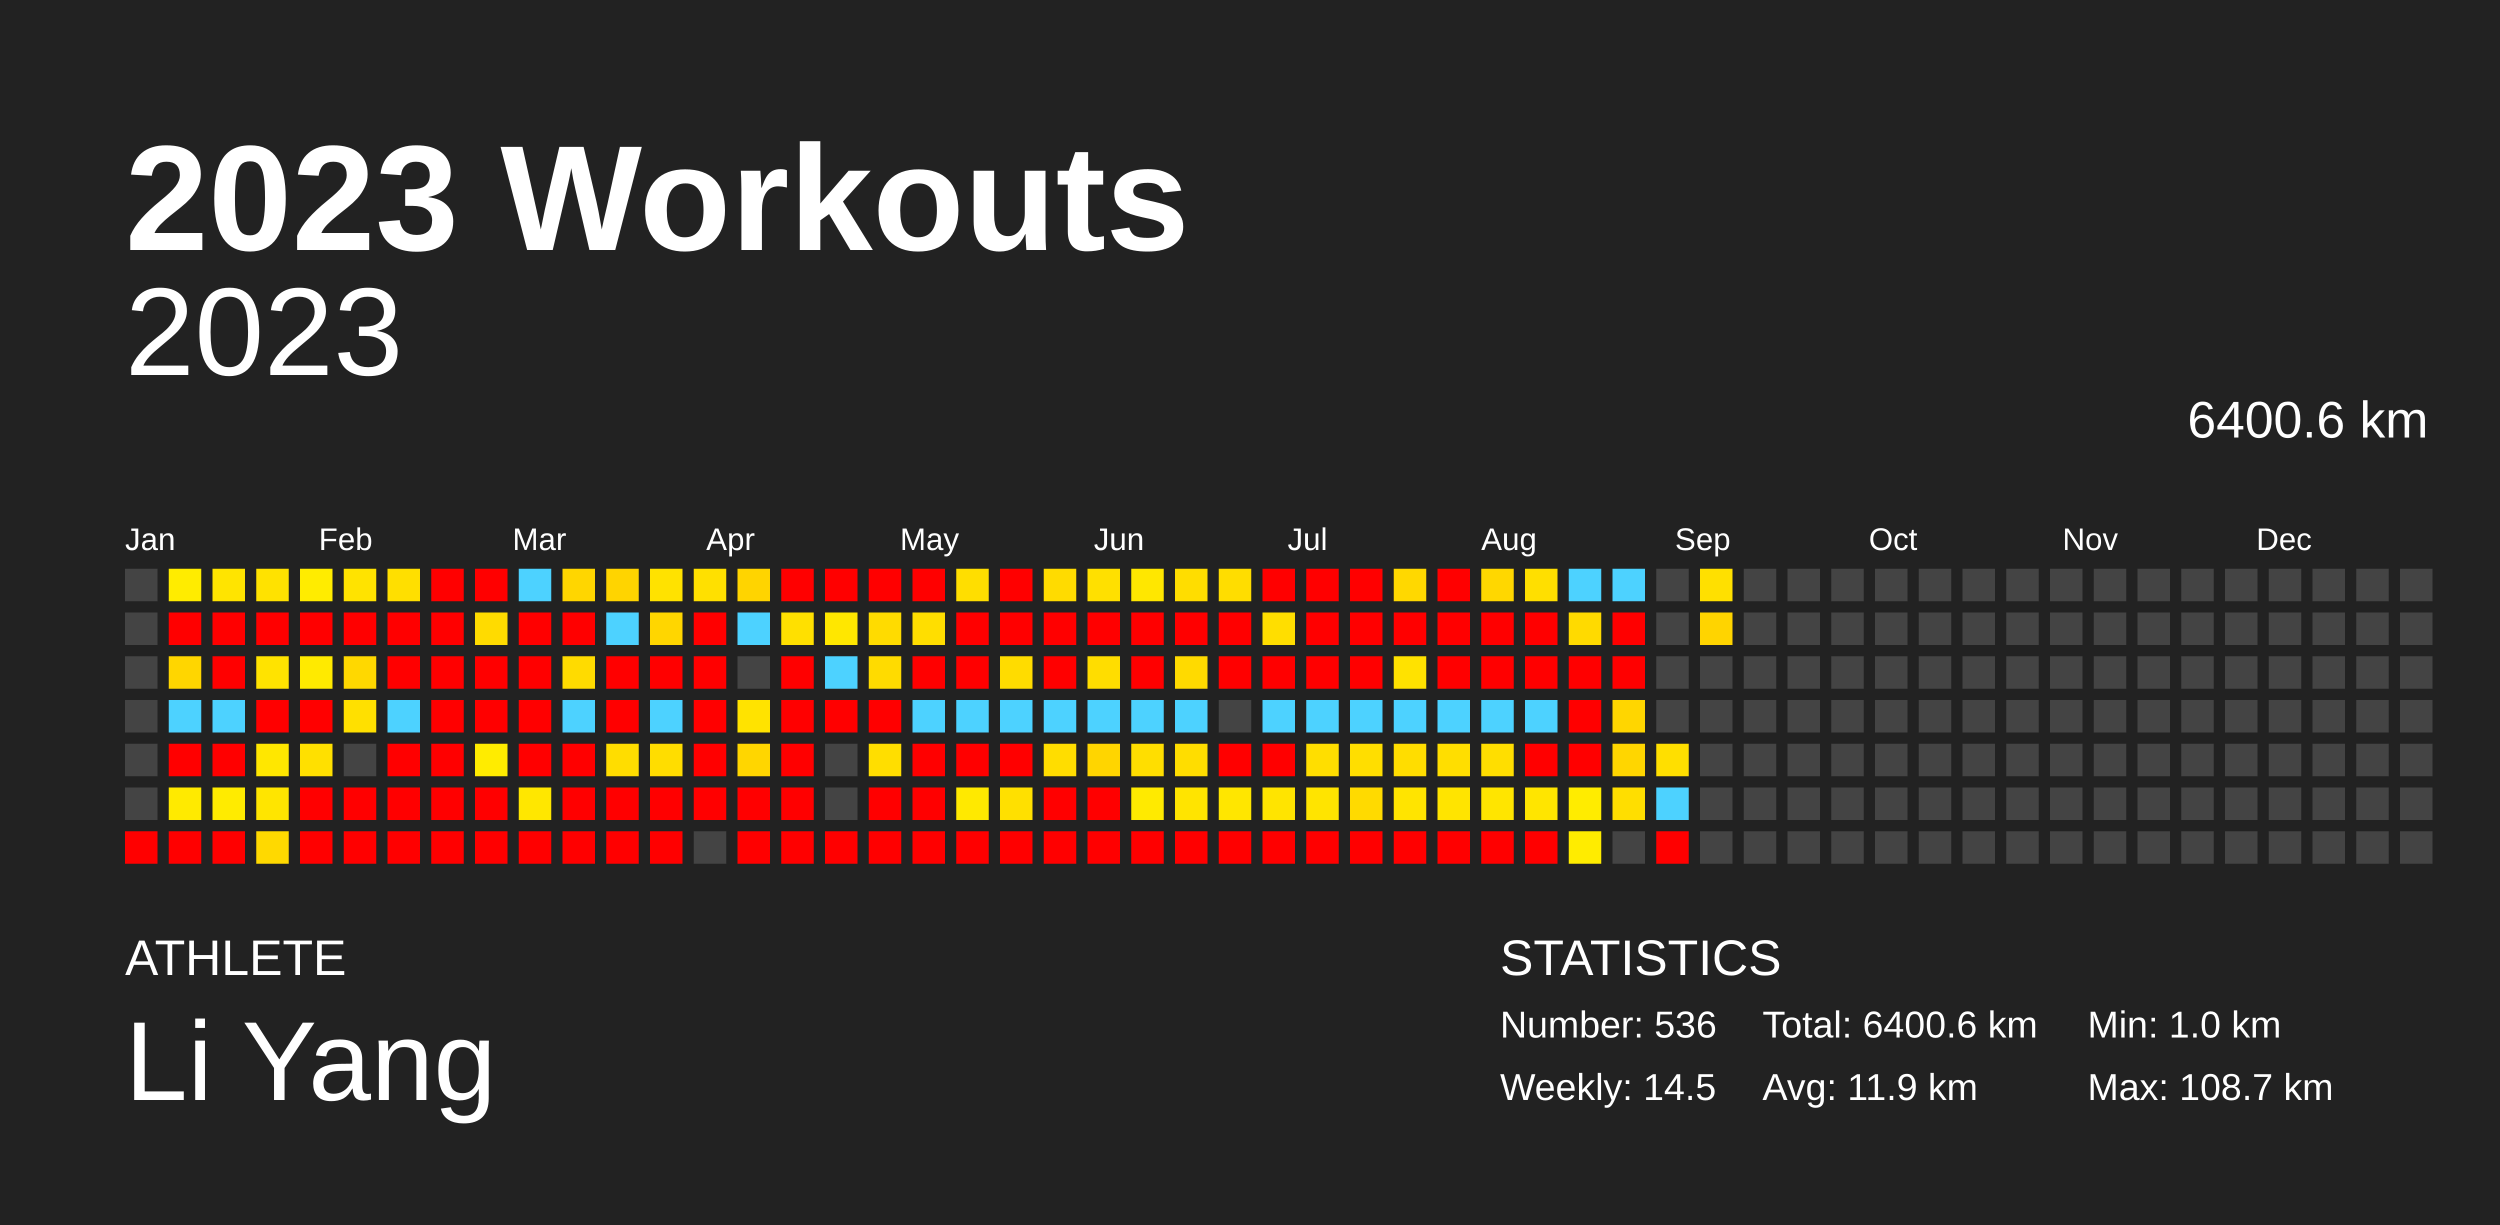
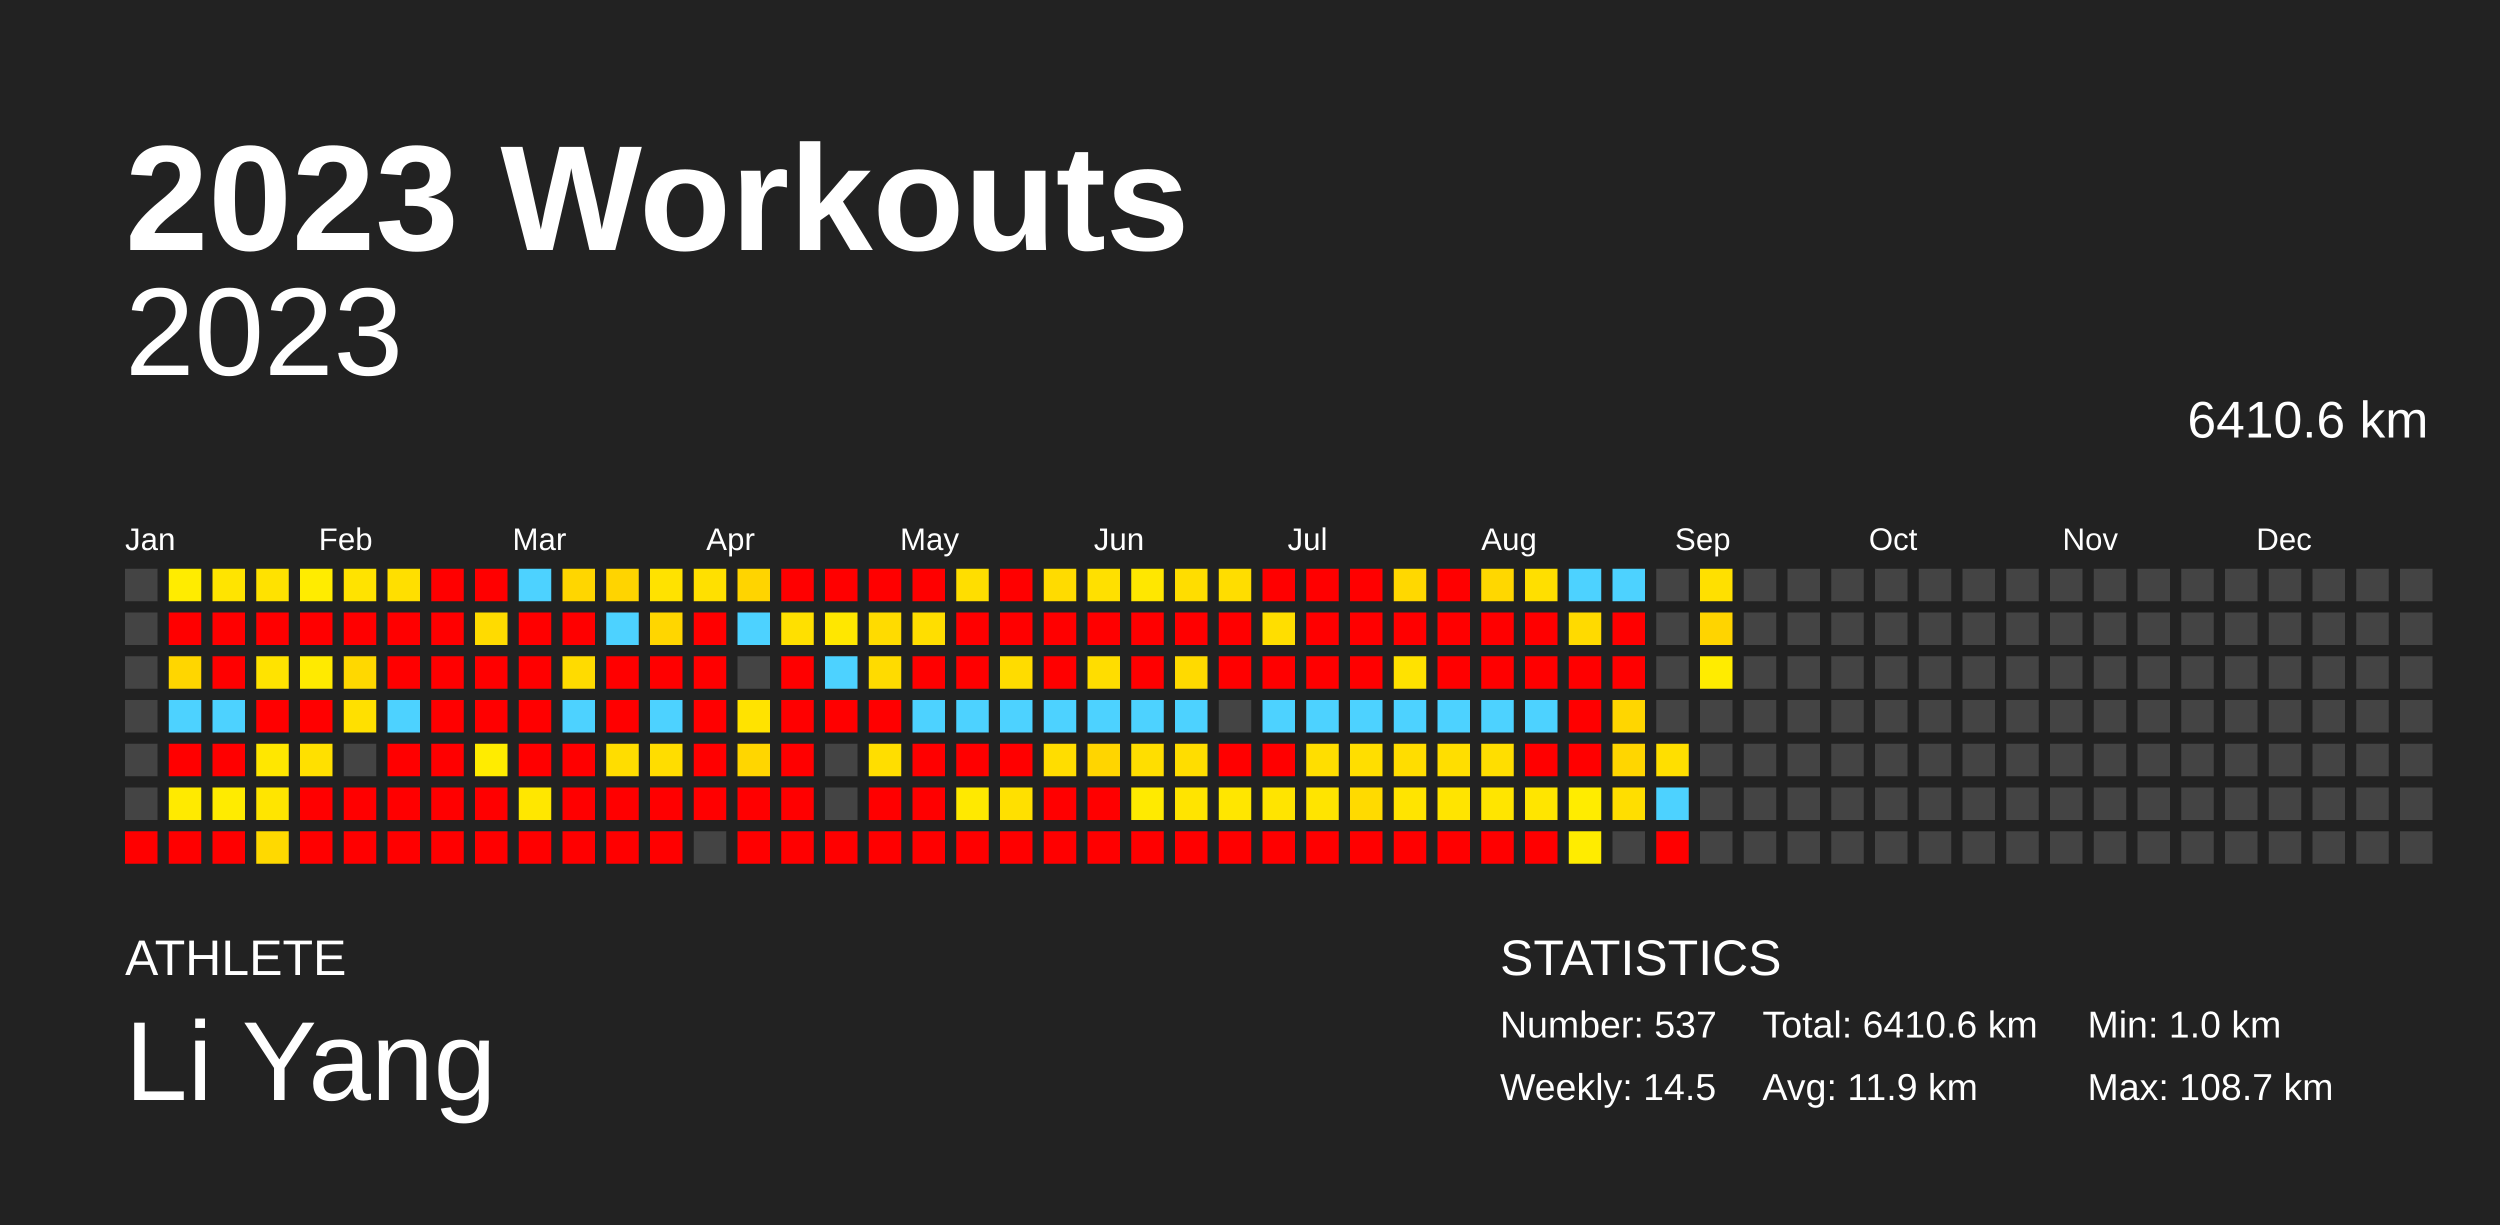
<svg xmlns="http://www.w3.org/2000/svg" baseProfile="full" height="98mm" version="1.1" viewBox="0,0,200,98" width="200mm">
  <defs />
  <rect fill="#222222" height="98" width="200" x="0" y="0" />
  <text fill="#FFFFFF" style="font-size:12px; font-family:Arial; font-weight:bold;" x="10" y="20">2023 Workouts</text>
  <text fill="#FFFFFF" style="font-size:4px; font-family:Arial" x="10" y="78">ATHLETE</text>
  <text fill="#FFFFFF" style="font-size:9px; font-family:Arial" x="10" y="88">Li Yang</text>
  <text fill="#FFFFFF" style="font-size:4px; font-family:Arial" x="120" y="78">STATISTICS</text>
-   <text fill="#FFFFFF" style="font-size:3px; font-family:Arial" x="120" y="83">Number: 536</text>
+   <text fill="#FFFFFF" style="font-size:3px; font-family:Arial" x="120" y="83">Number: 537</text>
  <text fill="#FFFFFF" style="font-size:3px; font-family:Arial" x="120" y="88">Weekly: 14.5</text>
-   <text fill="#FFFFFF" style="font-size:3px; font-family:Arial" x="141" y="83">Total: 6400.6 km</text>
+   <text fill="#FFFFFF" style="font-size:3px; font-family:Arial" x="141" y="83">Total: 6410.6 km</text>
  <text fill="#FFFFFF" style="font-size:3px; font-family:Arial" x="141" y="88">Avg: 11.9 km</text>
  <text fill="#FFFFFF" style="font-size:3px; font-family:Arial" x="167" y="83">Min: 1.0 km</text>
  <text fill="#FFFFFF" style="font-size:3px; font-family:Arial" x="167" y="88">Max: 108.7 km</text>
  <text alignment-baseline="hanging" fill="#FFFFFF" style="font-size:10.0px; font-family:Arial;" x="10" y="30">2023</text>
-   <text alignment-baseline="hanging" fill="#FFFFFF" style="font-size:4.125px; font-family:Arial;" x="175" y="35">6400.6 km</text>
+   <text alignment-baseline="hanging" fill="#FFFFFF" style="font-size:4.125px; font-family:Arial;" x="175" y="35">6410.6 km</text>
  <text fill="#FFFFFF" style="font-size:2.5px; font-family:Arial" x="10.0" y="44">Jan</text>
  <text fill="#FFFFFF" style="font-size:2.5px; font-family:Arial" x="25.5" y="44">Feb</text>
  <text fill="#FFFFFF" style="font-size:2.5px; font-family:Arial" x="41.0" y="44">Mar</text>
  <text fill="#FFFFFF" style="font-size:2.5px; font-family:Arial" x="56.5" y="44">Apr</text>
  <text fill="#FFFFFF" style="font-size:2.5px; font-family:Arial" x="72.0" y="44">May</text>
  <text fill="#FFFFFF" style="font-size:2.5px; font-family:Arial" x="87.5" y="44">Jun</text>
  <text fill="#FFFFFF" style="font-size:2.5px; font-family:Arial" x="103.0" y="44">Jul</text>
  <text fill="#FFFFFF" style="font-size:2.5px; font-family:Arial" x="118.5" y="44">Aug</text>
  <text fill="#FFFFFF" style="font-size:2.5px; font-family:Arial" x="134.0" y="44">Sep</text>
  <text fill="#FFFFFF" style="font-size:2.5px; font-family:Arial" x="149.5" y="44">Oct</text>
  <text fill="#FFFFFF" style="font-size:2.5px; font-family:Arial" x="165.0" y="44">Nov</text>
  <text fill="#FFFFFF" style="font-size:2.5px; font-family:Arial" x="180.5" y="44">Dec</text>
  <rect fill="#444444" height="2.6" width="2.6" x="10.0" y="45.5" />
  <rect fill="#444444" height="2.6" width="2.6" x="10.0" y="49.0" />
  <rect fill="#444444" height="2.6" width="2.6" x="10.0" y="52.5" />
  <rect fill="#444444" height="2.6" width="2.6" x="10.0" y="56.0" />
  <rect fill="#444444" height="2.6" width="2.6" x="10.0" y="59.5" />
  <rect fill="#444444" height="2.6" width="2.6" x="10.0" y="63.0" />
  <rect fill="red" height="2.6" width="2.6" x="10.0" y="66.5" />
  <rect fill="#ffec00" height="2.6" width="2.6" x="13.5" y="45.5" />
  <rect fill="red" height="2.6" width="2.6" x="13.5" y="49.0" />
  <rect fill="#ffd600" height="2.6" width="2.6" x="13.5" y="52.5" />
  <rect fill="#4dd2ff" height="2.6" width="2.6" x="13.5" y="56.0" />
  <rect fill="red" height="2.6" width="2.6" x="13.5" y="59.5" />
  <rect fill="#ffea00" height="2.6" width="2.6" x="13.5" y="63.0" />
  <rect fill="red" height="2.6" width="2.6" x="13.5" y="66.5" />
  <rect fill="#ffe400" height="2.6" width="2.6" x="17.0" y="45.5" />
  <rect fill="red" height="2.6" width="2.6" x="17.0" y="49.0" />
  <rect fill="red" height="2.6" width="2.6" x="17.0" y="52.5" />
  <rect fill="#4dd2ff" height="2.6" width="2.6" x="17.0" y="56.0" />
  <rect fill="red" height="2.6" width="2.6" x="17.0" y="59.5" />
  <rect fill="#ffeb00" height="2.6" width="2.6" x="17.0" y="63.0" />
  <rect fill="red" height="2.6" width="2.6" x="17.0" y="66.5" />
  <rect fill="#ffe200" height="2.6" width="2.6" x="20.5" y="45.5" />
  <rect fill="red" height="2.6" width="2.6" x="20.5" y="49.0" />
  <rect fill="#ffe300" height="2.6" width="2.6" x="20.5" y="52.5" />
  <rect fill="red" height="2.6" width="2.6" x="20.5" y="56.0" />
  <rect fill="#ffe700" height="2.6" width="2.6" x="20.5" y="59.5" />
  <rect fill="#ffe500" height="2.6" width="2.6" x="20.5" y="63.0" />
  <rect fill="#ffd900" height="2.6" width="2.6" x="20.5" y="66.5" />
  <rect fill="#ffec00" height="2.6" width="2.6" x="24.0" y="45.5" />
  <rect fill="red" height="2.6" width="2.6" x="24.0" y="49.0" />
  <rect fill="#ffea00" height="2.6" width="2.6" x="24.0" y="52.5" />
  <rect fill="red" height="2.6" width="2.6" x="24.0" y="56.0" />
  <rect fill="#ffe000" height="2.6" width="2.6" x="24.0" y="59.5" />
  <rect fill="red" height="2.6" width="2.6" x="24.0" y="63.0" />
  <rect fill="red" height="2.6" width="2.6" x="24.0" y="66.5" />
  <rect fill="#ffe300" height="2.6" width="2.6" x="27.5" y="45.5" />
  <rect fill="red" height="2.6" width="2.6" x="27.5" y="49.0" />
  <rect fill="#ffd800" height="2.6" width="2.6" x="27.5" y="52.5" />
  <rect fill="#ffe000" height="2.6" width="2.6" x="27.5" y="56.0" />
  <rect fill="#444444" height="2.6" width="2.6" x="27.5" y="59.5" />
  <rect fill="red" height="2.6" width="2.6" x="27.5" y="63.0" />
  <rect fill="red" height="2.6" width="2.6" x="27.5" y="66.5" />
  <rect fill="#ffdf00" height="2.6" width="2.6" x="31.0" y="45.5" />
  <rect fill="red" height="2.6" width="2.6" x="31.0" y="49.0" />
  <rect fill="red" height="2.6" width="2.6" x="31.0" y="52.5" />
  <rect fill="#4dd2ff" height="2.6" width="2.6" x="31.0" y="56.0" />
  <rect fill="red" height="2.6" width="2.6" x="31.0" y="59.5" />
  <rect fill="red" height="2.6" width="2.6" x="31.0" y="63.0" />
  <rect fill="red" height="2.6" width="2.6" x="31.0" y="66.5" />
  <rect fill="red" height="2.6" width="2.6" x="34.5" y="45.5" />
  <rect fill="red" height="2.6" width="2.6" x="34.5" y="49.0" />
  <rect fill="red" height="2.6" width="2.6" x="34.5" y="52.5" />
  <rect fill="red" height="2.6" width="2.6" x="34.5" y="56.0" />
  <rect fill="red" height="2.6" width="2.6" x="34.5" y="59.5" />
  <rect fill="red" height="2.6" width="2.6" x="34.5" y="63.0" />
  <rect fill="red" height="2.6" width="2.6" x="34.5" y="66.5" />
  <rect fill="red" height="2.6" width="2.6" x="38.0" y="45.5" />
  <rect fill="#ffdb00" height="2.6" width="2.6" x="38.0" y="49.0" />
  <rect fill="red" height="2.6" width="2.6" x="38.0" y="52.5" />
  <rect fill="red" height="2.6" width="2.6" x="38.0" y="56.0" />
  <rect fill="#ffec00" height="2.6" width="2.6" x="38.0" y="59.5" />
  <rect fill="red" height="2.6" width="2.6" x="38.0" y="63.0" />
  <rect fill="red" height="2.6" width="2.6" x="38.0" y="66.5" />
  <rect fill="#4dd2ff" height="2.6" width="2.6" x="41.5" y="45.5" />
  <rect fill="red" height="2.6" width="2.6" x="41.5" y="49.0" />
  <rect fill="red" height="2.6" width="2.6" x="41.5" y="52.5" />
  <rect fill="red" height="2.6" width="2.6" x="41.5" y="56.0" />
  <rect fill="red" height="2.6" width="2.6" x="41.5" y="59.5" />
  <rect fill="#ffe700" height="2.6" width="2.6" x="41.5" y="63.0" />
  <rect fill="red" height="2.6" width="2.6" x="41.5" y="66.5" />
  <rect fill="#ffd600" height="2.6" width="2.6" x="45.0" y="45.5" />
  <rect fill="red" height="2.6" width="2.6" x="45.0" y="49.0" />
  <rect fill="#ffdb00" height="2.6" width="2.6" x="45.0" y="52.5" />
  <rect fill="#4dd2ff" height="2.6" width="2.6" x="45.0" y="56.0" />
  <rect fill="red" height="2.6" width="2.6" x="45.0" y="59.5" />
  <rect fill="red" height="2.6" width="2.6" x="45.0" y="63.0" />
  <rect fill="red" height="2.6" width="2.6" x="45.0" y="66.5" />
  <rect fill="#ffd400" height="2.6" width="2.6" x="48.5" y="45.5" />
  <rect fill="#4dd2ff" height="2.6" width="2.6" x="48.5" y="49.0" />
  <rect fill="red" height="2.6" width="2.6" x="48.5" y="52.5" />
  <rect fill="red" height="2.6" width="2.6" x="48.5" y="56.0" />
  <rect fill="#ffdd00" height="2.6" width="2.6" x="48.5" y="59.5" />
  <rect fill="red" height="2.6" width="2.6" x="48.5" y="63.0" />
  <rect fill="red" height="2.6" width="2.6" x="48.5" y="66.5" />
  <rect fill="#ffe200" height="2.6" width="2.6" x="52.0" y="45.5" />
  <rect fill="#ffd600" height="2.6" width="2.6" x="52.0" y="49.0" />
  <rect fill="red" height="2.6" width="2.6" x="52.0" y="52.5" />
  <rect fill="#4dd2ff" height="2.6" width="2.6" x="52.0" y="56.0" />
  <rect fill="#ffdd00" height="2.6" width="2.6" x="52.0" y="59.5" />
  <rect fill="red" height="2.6" width="2.6" x="52.0" y="63.0" />
  <rect fill="red" height="2.6" width="2.6" x="52.0" y="66.5" />
  <rect fill="#ffe000" height="2.6" width="2.6" x="55.5" y="45.5" />
  <rect fill="red" height="2.6" width="2.6" x="55.5" y="49.0" />
  <rect fill="red" height="2.6" width="2.6" x="55.5" y="52.5" />
  <rect fill="red" height="2.6" width="2.6" x="55.5" y="56.0" />
  <rect fill="red" height="2.6" width="2.6" x="55.5" y="59.5" />
  <rect fill="red" height="2.6" width="2.6" x="55.5" y="63.0" />
  <rect fill="#444444" height="2.6" width="2.6" x="55.5" y="66.5" />
  <rect fill="#ffd400" height="2.6" width="2.6" x="59.0" y="45.5" />
  <rect fill="#4dd2ff" height="2.6" width="2.6" x="59.0" y="49.0" />
  <rect fill="#444444" height="2.6" width="2.6" x="59.0" y="52.5" />
  <rect fill="#ffe300" height="2.6" width="2.6" x="59.0" y="56.0" />
  <rect fill="#ffd600" height="2.6" width="2.6" x="59.0" y="59.5" />
  <rect fill="red" height="2.6" width="2.6" x="59.0" y="63.0" />
  <rect fill="red" height="2.6" width="2.6" x="59.0" y="66.5" />
  <rect fill="red" height="2.6" width="2.6" x="62.5" y="45.5" />
  <rect fill="#ffe000" height="2.6" width="2.6" x="62.5" y="49.0" />
  <rect fill="red" height="2.6" width="2.6" x="62.5" y="52.5" />
  <rect fill="red" height="2.6" width="2.6" x="62.5" y="56.0" />
  <rect fill="red" height="2.6" width="2.6" x="62.5" y="59.5" />
  <rect fill="red" height="2.6" width="2.6" x="62.5" y="63.0" />
  <rect fill="red" height="2.6" width="2.6" x="62.5" y="66.5" />
  <rect fill="red" height="2.6" width="2.6" x="66.0" y="45.5" />
  <rect fill="#ffe700" height="2.6" width="2.6" x="66.0" y="49.0" />
  <rect fill="#4dd2ff" height="2.6" width="2.6" x="66.0" y="52.5" />
  <rect fill="red" height="2.6" width="2.6" x="66.0" y="56.0" />
  <rect fill="#444444" height="2.6" width="2.6" x="66.0" y="59.5" />
  <rect fill="#444444" height="2.6" width="2.6" x="66.0" y="63.0" />
  <rect fill="red" height="2.6" width="2.6" x="66.0" y="66.5" />
  <rect fill="red" height="2.6" width="2.6" x="69.5" y="45.5" />
  <rect fill="#ffdb00" height="2.6" width="2.6" x="69.5" y="49.0" />
  <rect fill="#ffdb00" height="2.6" width="2.6" x="69.5" y="52.5" />
  <rect fill="red" height="2.6" width="2.6" x="69.5" y="56.0" />
  <rect fill="#ffde00" height="2.6" width="2.6" x="69.5" y="59.5" />
  <rect fill="red" height="2.6" width="2.6" x="69.5" y="63.0" />
  <rect fill="red" height="2.6" width="2.6" x="69.5" y="66.5" />
  <rect fill="red" height="2.6" width="2.6" x="73.0" y="45.5" />
  <rect fill="#ffde00" height="2.6" width="2.6" x="73.0" y="49.0" />
  <rect fill="red" height="2.6" width="2.6" x="73.0" y="52.5" />
  <rect fill="#4dd2ff" height="2.6" width="2.6" x="73.0" y="56.0" />
  <rect fill="red" height="2.6" width="2.6" x="73.0" y="59.5" />
  <rect fill="red" height="2.6" width="2.6" x="73.0" y="63.0" />
  <rect fill="red" height="2.6" width="2.6" x="73.0" y="66.5" />
  <rect fill="#ffde00" height="2.6" width="2.6" x="76.5" y="45.5" />
  <rect fill="red" height="2.6" width="2.6" x="76.5" y="49.0" />
  <rect fill="red" height="2.6" width="2.6" x="76.5" y="52.5" />
  <rect fill="#4dd2ff" height="2.6" width="2.6" x="76.5" y="56.0" />
  <rect fill="red" height="2.6" width="2.6" x="76.5" y="59.5" />
  <rect fill="#ffe900" height="2.6" width="2.6" x="76.5" y="63.0" />
  <rect fill="red" height="2.6" width="2.6" x="76.5" y="66.5" />
  <rect fill="red" height="2.6" width="2.6" x="80.0" y="45.5" />
  <rect fill="red" height="2.6" width="2.6" x="80.0" y="49.0" />
  <rect fill="#ffdc00" height="2.6" width="2.6" x="80.0" y="52.5" />
  <rect fill="#4dd2ff" height="2.6" width="2.6" x="80.0" y="56.0" />
  <rect fill="red" height="2.6" width="2.6" x="80.0" y="59.5" />
  <rect fill="#ffe000" height="2.6" width="2.6" x="80.0" y="63.0" />
  <rect fill="red" height="2.6" width="2.6" x="80.0" y="66.5" />
  <rect fill="#ffdb00" height="2.6" width="2.6" x="83.5" y="45.5" />
  <rect fill="red" height="2.6" width="2.6" x="83.5" y="49.0" />
  <rect fill="red" height="2.6" width="2.6" x="83.5" y="52.5" />
  <rect fill="#4dd2ff" height="2.6" width="2.6" x="83.5" y="56.0" />
  <rect fill="#ffdd00" height="2.6" width="2.6" x="83.5" y="59.5" />
  <rect fill="red" height="2.6" width="2.6" x="83.5" y="63.0" />
  <rect fill="red" height="2.6" width="2.6" x="83.5" y="66.5" />
  <rect fill="#ffe000" height="2.6" width="2.6" x="87.0" y="45.5" />
  <rect fill="red" height="2.6" width="2.6" x="87.0" y="49.0" />
  <rect fill="#ffdd00" height="2.6" width="2.6" x="87.0" y="52.5" />
  <rect fill="#4dd2ff" height="2.6" width="2.6" x="87.0" y="56.0" />
  <rect fill="#ffd500" height="2.6" width="2.6" x="87.0" y="59.5" />
  <rect fill="red" height="2.6" width="2.6" x="87.0" y="63.0" />
  <rect fill="red" height="2.6" width="2.6" x="87.0" y="66.5" />
  <rect fill="#ffe700" height="2.6" width="2.6" x="90.5" y="45.5" />
  <rect fill="red" height="2.6" width="2.6" x="90.5" y="49.0" />
  <rect fill="red" height="2.6" width="2.6" x="90.5" y="52.5" />
  <rect fill="#4dd2ff" height="2.6" width="2.6" x="90.5" y="56.0" />
  <rect fill="#ffde00" height="2.6" width="2.6" x="90.5" y="59.5" />
  <rect fill="#ffea00" height="2.6" width="2.6" x="90.5" y="63.0" />
  <rect fill="red" height="2.6" width="2.6" x="90.5" y="66.5" />
  <rect fill="#ffdd00" height="2.6" width="2.6" x="94.0" y="45.5" />
  <rect fill="red" height="2.6" width="2.6" x="94.0" y="49.0" />
  <rect fill="#ffda00" height="2.6" width="2.6" x="94.0" y="52.5" />
  <rect fill="#4dd2ff" height="2.6" width="2.6" x="94.0" y="56.0" />
  <rect fill="#ffdd00" height="2.6" width="2.6" x="94.0" y="59.5" />
  <rect fill="#ffe400" height="2.6" width="2.6" x="94.0" y="63.0" />
  <rect fill="red" height="2.6" width="2.6" x="94.0" y="66.5" />
  <rect fill="#ffdd00" height="2.6" width="2.6" x="97.5" y="45.5" />
  <rect fill="red" height="2.6" width="2.6" x="97.5" y="49.0" />
  <rect fill="red" height="2.6" width="2.6" x="97.5" y="52.5" />
  <rect fill="#444444" height="2.6" width="2.6" x="97.5" y="56.0" />
  <rect fill="red" height="2.6" width="2.6" x="97.5" y="59.5" />
  <rect fill="#ffe600" height="2.6" width="2.6" x="97.5" y="63.0" />
  <rect fill="red" height="2.6" width="2.6" x="97.5" y="66.5" />
  <rect fill="red" height="2.6" width="2.6" x="101.0" y="45.5" />
  <rect fill="#ffde00" height="2.6" width="2.6" x="101.0" y="49.0" />
  <rect fill="red" height="2.6" width="2.6" x="101.0" y="52.5" />
  <rect fill="#4dd2ff" height="2.6" width="2.6" x="101.0" y="56.0" />
  <rect fill="red" height="2.6" width="2.6" x="101.0" y="59.5" />
  <rect fill="#ffe400" height="2.6" width="2.6" x="101.0" y="63.0" />
  <rect fill="red" height="2.6" width="2.6" x="101.0" y="66.5" />
  <rect fill="red" height="2.6" width="2.6" x="104.5" y="45.5" />
  <rect fill="red" height="2.6" width="2.6" x="104.5" y="49.0" />
  <rect fill="red" height="2.6" width="2.6" x="104.5" y="52.5" />
  <rect fill="#4dd2ff" height="2.6" width="2.6" x="104.5" y="56.0" />
  <rect fill="#ffde00" height="2.6" width="2.6" x="104.5" y="59.5" />
  <rect fill="#ffe400" height="2.6" width="2.6" x="104.5" y="63.0" />
  <rect fill="red" height="2.6" width="2.6" x="104.5" y="66.5" />
  <rect fill="red" height="2.6" width="2.6" x="108.0" y="45.5" />
  <rect fill="red" height="2.6" width="2.6" x="108.0" y="49.0" />
  <rect fill="red" height="2.6" width="2.6" x="108.0" y="52.5" />
  <rect fill="#4dd2ff" height="2.6" width="2.6" x="108.0" y="56.0" />
  <rect fill="#ffde00" height="2.6" width="2.6" x="108.0" y="59.5" />
  <rect fill="#ffda00" height="2.6" width="2.6" x="108.0" y="63.0" />
  <rect fill="red" height="2.6" width="2.6" x="108.0" y="66.5" />
  <rect fill="#ffd800" height="2.6" width="2.6" x="111.5" y="45.5" />
  <rect fill="red" height="2.6" width="2.6" x="111.5" y="49.0" />
  <rect fill="#ffe200" height="2.6" width="2.6" x="111.5" y="52.5" />
  <rect fill="#4dd2ff" height="2.6" width="2.6" x="111.5" y="56.0" />
  <rect fill="#ffdd00" height="2.6" width="2.6" x="111.5" y="59.5" />
  <rect fill="#ffe400" height="2.6" width="2.6" x="111.5" y="63.0" />
  <rect fill="red" height="2.6" width="2.6" x="111.5" y="66.5" />
  <rect fill="red" height="2.6" width="2.6" x="115.0" y="45.5" />
  <rect fill="red" height="2.6" width="2.6" x="115.0" y="49.0" />
  <rect fill="red" height="2.6" width="2.6" x="115.0" y="52.5" />
  <rect fill="#4dd2ff" height="2.6" width="2.6" x="115.0" y="56.0" />
  <rect fill="#ffde00" height="2.6" width="2.6" x="115.0" y="59.5" />
  <rect fill="#ffe400" height="2.6" width="2.6" x="115.0" y="63.0" />
  <rect fill="red" height="2.6" width="2.6" x="115.0" y="66.5" />
  <rect fill="#ffd700" height="2.6" width="2.6" x="118.5" y="45.5" />
  <rect fill="red" height="2.6" width="2.6" x="118.5" y="49.0" />
  <rect fill="red" height="2.6" width="2.6" x="118.5" y="52.5" />
  <rect fill="#4dd2ff" height="2.6" width="2.6" x="118.5" y="56.0" />
  <rect fill="#ffde00" height="2.6" width="2.6" x="118.5" y="59.5" />
  <rect fill="#ffe500" height="2.6" width="2.6" x="118.5" y="63.0" />
  <rect fill="red" height="2.6" width="2.6" x="118.5" y="66.5" />
  <rect fill="#ffdf00" height="2.6" width="2.6" x="122.0" y="45.5" />
  <rect fill="red" height="2.6" width="2.6" x="122.0" y="49.0" />
  <rect fill="red" height="2.6" width="2.6" x="122.0" y="52.5" />
  <rect fill="#4dd2ff" height="2.6" width="2.6" x="122.0" y="56.0" />
  <rect fill="red" height="2.6" width="2.6" x="122.0" y="59.5" />
  <rect fill="#ffe500" height="2.6" width="2.6" x="122.0" y="63.0" />
  <rect fill="red" height="2.6" width="2.6" x="122.0" y="66.5" />
  <rect fill="#4dd2ff" height="2.6" width="2.6" x="125.5" y="45.5" />
  <rect fill="#ffda00" height="2.6" width="2.6" x="125.5" y="49.0" />
  <rect fill="red" height="2.6" width="2.6" x="125.5" y="52.5" />
  <rect fill="red" height="2.6" width="2.6" x="125.5" y="56.0" />
  <rect fill="red" height="2.6" width="2.6" x="125.5" y="59.5" />
  <rect fill="#ffec00" height="2.6" width="2.6" x="125.5" y="63.0" />
  <rect fill="#ffec00" height="2.6" width="2.6" x="125.5" y="66.5" />
  <rect fill="#4dd2ff" height="2.6" width="2.6" x="129.0" y="45.5" />
  <rect fill="red" height="2.6" width="2.6" x="129.0" y="49.0" />
  <rect fill="red" height="2.6" width="2.6" x="129.0" y="52.5" />
  <rect fill="#ffd600" height="2.6" width="2.6" x="129.0" y="56.0" />
  <rect fill="#ffd600" height="2.6" width="2.6" x="129.0" y="59.5" />
  <rect fill="#ffde00" height="2.6" width="2.6" x="129.0" y="63.0" />
  <rect fill="#444444" height="2.6" width="2.6" x="129.0" y="66.5" />
  <rect fill="#444444" height="2.6" width="2.6" x="132.5" y="45.5" />
  <rect fill="#444444" height="2.6" width="2.6" x="132.5" y="49.0" />
  <rect fill="#444444" height="2.6" width="2.6" x="132.5" y="52.5" />
  <rect fill="#444444" height="2.6" width="2.6" x="132.5" y="56.0" />
  <rect fill="#ffdf00" height="2.6" width="2.6" x="132.5" y="59.5" />
  <rect fill="#4dd2ff" height="2.6" width="2.6" x="132.5" y="63.0" />
  <rect fill="red" height="2.6" width="2.6" x="132.5" y="66.5" />
  <rect fill="#ffe000" height="2.6" width="2.6" x="136.0" y="45.5" />
  <rect fill="#ffd400" height="2.6" width="2.6" x="136.0" y="49.0" />
-   <rect fill="#444444" height="2.6" width="2.6" x="136.0" y="52.5" />
+   <rect fill="#ffec00" height="2.6" width="2.6" x="136.0" y="52.5" />
  <rect fill="#444444" height="2.6" width="2.6" x="136.0" y="56.0" />
  <rect fill="#444444" height="2.6" width="2.6" x="136.0" y="59.5" />
  <rect fill="#444444" height="2.6" width="2.6" x="136.0" y="63.0" />
  <rect fill="#444444" height="2.6" width="2.6" x="136.0" y="66.5" />
  <rect fill="#444444" height="2.6" width="2.6" x="139.5" y="45.5" />
  <rect fill="#444444" height="2.6" width="2.6" x="139.5" y="49.0" />
  <rect fill="#444444" height="2.6" width="2.6" x="139.5" y="52.5" />
  <rect fill="#444444" height="2.6" width="2.6" x="139.5" y="56.0" />
  <rect fill="#444444" height="2.6" width="2.6" x="139.5" y="59.5" />
  <rect fill="#444444" height="2.6" width="2.6" x="139.5" y="63.0" />
  <rect fill="#444444" height="2.6" width="2.6" x="139.5" y="66.5" />
  <rect fill="#444444" height="2.6" width="2.6" x="143.0" y="45.5" />
  <rect fill="#444444" height="2.6" width="2.6" x="143.0" y="49.0" />
  <rect fill="#444444" height="2.6" width="2.6" x="143.0" y="52.5" />
  <rect fill="#444444" height="2.6" width="2.6" x="143.0" y="56.0" />
  <rect fill="#444444" height="2.6" width="2.6" x="143.0" y="59.5" />
  <rect fill="#444444" height="2.6" width="2.6" x="143.0" y="63.0" />
  <rect fill="#444444" height="2.6" width="2.6" x="143.0" y="66.5" />
  <rect fill="#444444" height="2.6" width="2.6" x="146.5" y="45.5" />
  <rect fill="#444444" height="2.6" width="2.6" x="146.5" y="49.0" />
  <rect fill="#444444" height="2.6" width="2.6" x="146.5" y="52.5" />
  <rect fill="#444444" height="2.6" width="2.6" x="146.5" y="56.0" />
  <rect fill="#444444" height="2.6" width="2.6" x="146.5" y="59.5" />
  <rect fill="#444444" height="2.6" width="2.6" x="146.5" y="63.0" />
  <rect fill="#444444" height="2.6" width="2.6" x="146.5" y="66.5" />
  <rect fill="#444444" height="2.6" width="2.6" x="150.0" y="45.5" />
  <rect fill="#444444" height="2.6" width="2.6" x="150.0" y="49.0" />
  <rect fill="#444444" height="2.6" width="2.6" x="150.0" y="52.5" />
  <rect fill="#444444" height="2.6" width="2.6" x="150.0" y="56.0" />
  <rect fill="#444444" height="2.6" width="2.6" x="150.0" y="59.5" />
  <rect fill="#444444" height="2.6" width="2.6" x="150.0" y="63.0" />
  <rect fill="#444444" height="2.6" width="2.6" x="150.0" y="66.5" />
  <rect fill="#444444" height="2.6" width="2.6" x="153.5" y="45.5" />
  <rect fill="#444444" height="2.6" width="2.6" x="153.5" y="49.0" />
  <rect fill="#444444" height="2.6" width="2.6" x="153.5" y="52.5" />
  <rect fill="#444444" height="2.6" width="2.6" x="153.5" y="56.0" />
  <rect fill="#444444" height="2.6" width="2.6" x="153.5" y="59.5" />
  <rect fill="#444444" height="2.6" width="2.6" x="153.5" y="63.0" />
  <rect fill="#444444" height="2.6" width="2.6" x="153.5" y="66.5" />
  <rect fill="#444444" height="2.6" width="2.6" x="157.0" y="45.5" />
  <rect fill="#444444" height="2.6" width="2.6" x="157.0" y="49.0" />
  <rect fill="#444444" height="2.6" width="2.6" x="157.0" y="52.5" />
  <rect fill="#444444" height="2.6" width="2.6" x="157.0" y="56.0" />
  <rect fill="#444444" height="2.6" width="2.6" x="157.0" y="59.5" />
  <rect fill="#444444" height="2.6" width="2.6" x="157.0" y="63.0" />
  <rect fill="#444444" height="2.6" width="2.6" x="157.0" y="66.5" />
  <rect fill="#444444" height="2.6" width="2.6" x="160.5" y="45.5" />
  <rect fill="#444444" height="2.6" width="2.6" x="160.5" y="49.0" />
  <rect fill="#444444" height="2.6" width="2.6" x="160.5" y="52.5" />
  <rect fill="#444444" height="2.6" width="2.6" x="160.5" y="56.0" />
  <rect fill="#444444" height="2.6" width="2.6" x="160.5" y="59.5" />
  <rect fill="#444444" height="2.6" width="2.6" x="160.5" y="63.0" />
  <rect fill="#444444" height="2.6" width="2.6" x="160.5" y="66.5" />
  <rect fill="#444444" height="2.6" width="2.6" x="164.0" y="45.5" />
  <rect fill="#444444" height="2.6" width="2.6" x="164.0" y="49.0" />
  <rect fill="#444444" height="2.6" width="2.6" x="164.0" y="52.5" />
  <rect fill="#444444" height="2.6" width="2.6" x="164.0" y="56.0" />
  <rect fill="#444444" height="2.6" width="2.6" x="164.0" y="59.5" />
  <rect fill="#444444" height="2.6" width="2.6" x="164.0" y="63.0" />
  <rect fill="#444444" height="2.6" width="2.6" x="164.0" y="66.5" />
  <rect fill="#444444" height="2.6" width="2.6" x="167.5" y="45.5" />
  <rect fill="#444444" height="2.6" width="2.6" x="167.5" y="49.0" />
  <rect fill="#444444" height="2.6" width="2.6" x="167.5" y="52.5" />
  <rect fill="#444444" height="2.6" width="2.6" x="167.5" y="56.0" />
  <rect fill="#444444" height="2.6" width="2.6" x="167.5" y="59.5" />
  <rect fill="#444444" height="2.6" width="2.6" x="167.5" y="63.0" />
  <rect fill="#444444" height="2.6" width="2.6" x="167.5" y="66.5" />
  <rect fill="#444444" height="2.6" width="2.6" x="171.0" y="45.5" />
  <rect fill="#444444" height="2.6" width="2.6" x="171.0" y="49.0" />
  <rect fill="#444444" height="2.6" width="2.6" x="171.0" y="52.5" />
  <rect fill="#444444" height="2.6" width="2.6" x="171.0" y="56.0" />
  <rect fill="#444444" height="2.6" width="2.6" x="171.0" y="59.5" />
  <rect fill="#444444" height="2.6" width="2.6" x="171.0" y="63.0" />
  <rect fill="#444444" height="2.6" width="2.6" x="171.0" y="66.5" />
  <rect fill="#444444" height="2.6" width="2.6" x="174.5" y="45.5" />
  <rect fill="#444444" height="2.6" width="2.6" x="174.5" y="49.0" />
  <rect fill="#444444" height="2.6" width="2.6" x="174.5" y="52.5" />
  <rect fill="#444444" height="2.6" width="2.6" x="174.5" y="56.0" />
  <rect fill="#444444" height="2.6" width="2.6" x="174.5" y="59.5" />
  <rect fill="#444444" height="2.6" width="2.6" x="174.5" y="63.0" />
  <rect fill="#444444" height="2.6" width="2.6" x="174.5" y="66.5" />
  <rect fill="#444444" height="2.6" width="2.6" x="178.0" y="45.5" />
  <rect fill="#444444" height="2.6" width="2.6" x="178.0" y="49.0" />
  <rect fill="#444444" height="2.6" width="2.6" x="178.0" y="52.5" />
  <rect fill="#444444" height="2.6" width="2.6" x="178.0" y="56.0" />
  <rect fill="#444444" height="2.6" width="2.6" x="178.0" y="59.5" />
  <rect fill="#444444" height="2.6" width="2.6" x="178.0" y="63.0" />
  <rect fill="#444444" height="2.6" width="2.6" x="178.0" y="66.5" />
  <rect fill="#444444" height="2.6" width="2.6" x="181.5" y="45.5" />
  <rect fill="#444444" height="2.6" width="2.6" x="181.5" y="49.0" />
  <rect fill="#444444" height="2.6" width="2.6" x="181.5" y="52.5" />
  <rect fill="#444444" height="2.6" width="2.6" x="181.5" y="56.0" />
  <rect fill="#444444" height="2.6" width="2.6" x="181.5" y="59.5" />
  <rect fill="#444444" height="2.6" width="2.6" x="181.5" y="63.0" />
  <rect fill="#444444" height="2.6" width="2.6" x="181.5" y="66.5" />
  <rect fill="#444444" height="2.6" width="2.6" x="185.0" y="45.5" />
  <rect fill="#444444" height="2.6" width="2.6" x="185.0" y="49.0" />
  <rect fill="#444444" height="2.6" width="2.6" x="185.0" y="52.5" />
  <rect fill="#444444" height="2.6" width="2.6" x="185.0" y="56.0" />
  <rect fill="#444444" height="2.6" width="2.6" x="185.0" y="59.5" />
  <rect fill="#444444" height="2.6" width="2.6" x="185.0" y="63.0" />
  <rect fill="#444444" height="2.6" width="2.6" x="185.0" y="66.5" />
  <rect fill="#444444" height="2.6" width="2.6" x="188.5" y="45.5" />
  <rect fill="#444444" height="2.6" width="2.6" x="188.5" y="49.0" />
  <rect fill="#444444" height="2.6" width="2.6" x="188.5" y="52.5" />
  <rect fill="#444444" height="2.6" width="2.6" x="188.5" y="56.0" />
  <rect fill="#444444" height="2.6" width="2.6" x="188.5" y="59.5" />
  <rect fill="#444444" height="2.6" width="2.6" x="188.5" y="63.0" />
  <rect fill="#444444" height="2.6" width="2.6" x="188.5" y="66.5" />
  <rect fill="#444444" height="2.6" width="2.6" x="192.0" y="45.5" />
  <rect fill="#444444" height="2.6" width="2.6" x="192.0" y="49.0" />
  <rect fill="#444444" height="2.6" width="2.6" x="192.0" y="52.5" />
  <rect fill="#444444" height="2.6" width="2.6" x="192.0" y="56.0" />
  <rect fill="#444444" height="2.6" width="2.6" x="192.0" y="59.5" />
  <rect fill="#444444" height="2.6" width="2.6" x="192.0" y="63.0" />
  <rect fill="#444444" height="2.6" width="2.6" x="192.0" y="66.5" />
</svg>
